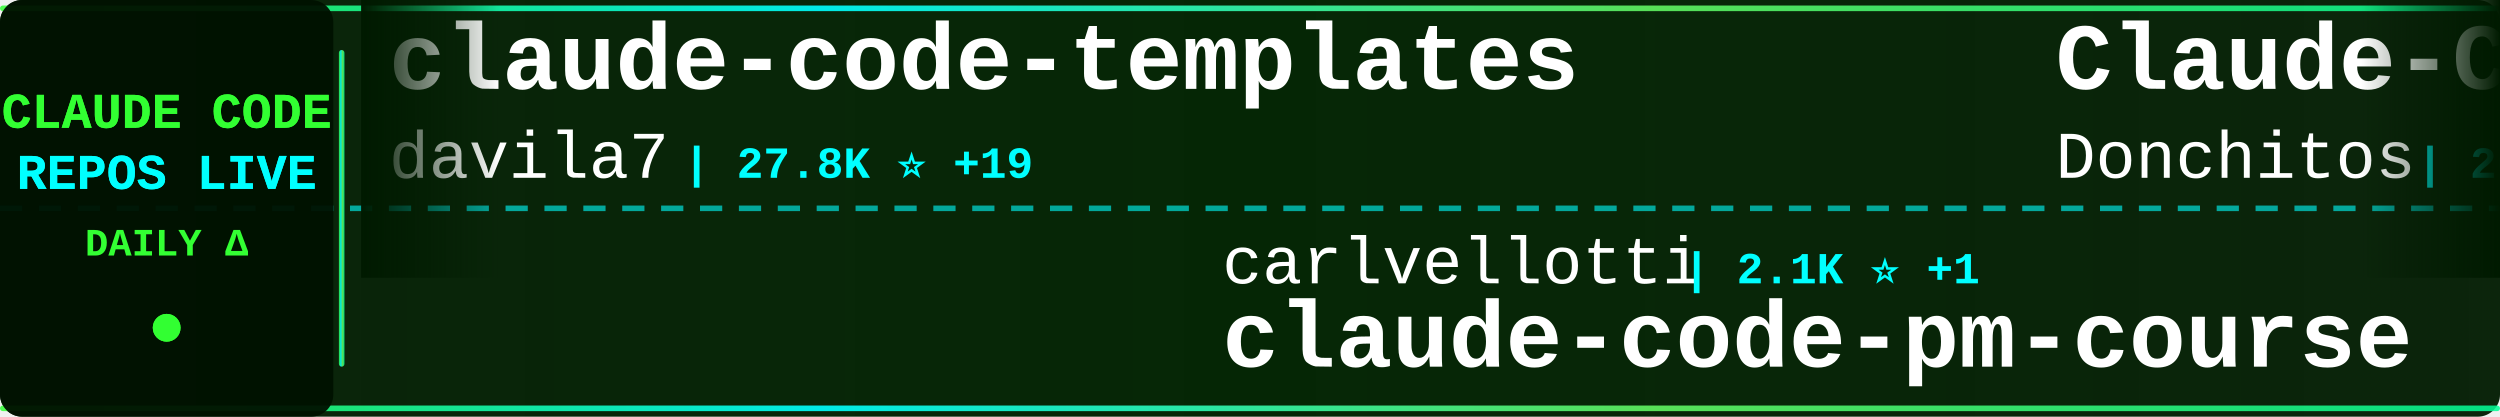
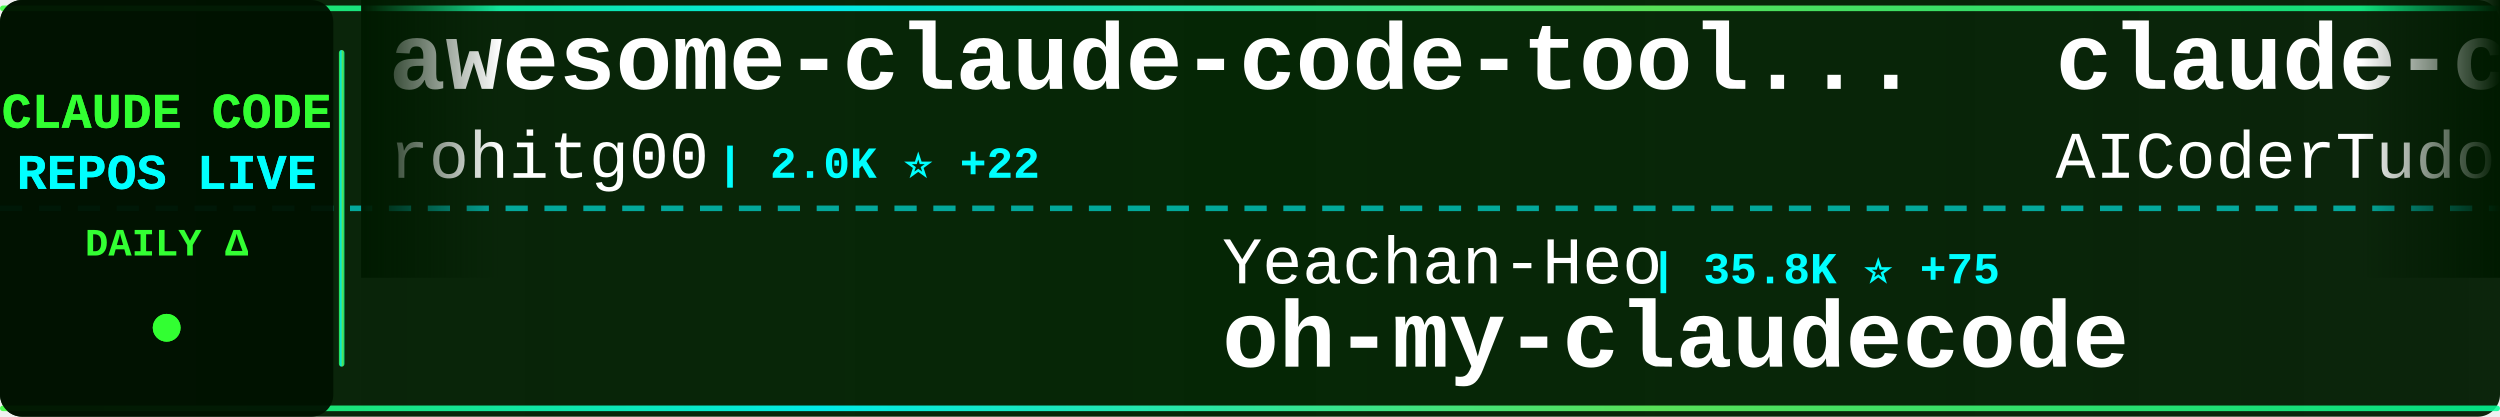
<svg xmlns="http://www.w3.org/2000/svg" width="900" height="150">
  <defs>
    <linearGradient id="tickerBg" x1="0%" y1="0%" x2="100%" y2="0%">
      <stop offset="0%" style="stop-color:#001a00;stop-opacity:0.95" />
      <stop offset="50%" style="stop-color:#002200;stop-opacity:0.98" />
      <stop offset="100%" style="stop-color:#001a00;stop-opacity:0.95" />
    </linearGradient>
    <linearGradient id="borderGrad" x1="0%" y1="0%" x2="100%" y2="0%">
      <stop offset="0%" style="stop-color:#33ff33;stop-opacity:0.85">
        <animate attributeName="stop-opacity" values="0.85;1;0.85" dur="2s" repeatCount="indefinite" />
      </stop>
      <stop offset="33%" style="stop-color:#00ffff;stop-opacity:0.9">
        <animate attributeName="stop-opacity" values="0.9;1;0.9" dur="2.2s" repeatCount="indefinite" />
      </stop>
      <stop offset="66%" style="stop-color:#66ff66;stop-opacity:0.85">
        <animate attributeName="stop-opacity" values="0.85;1;0.85" dur="1.8s" repeatCount="indefinite" />
      </stop>
      <stop offset="100%" style="stop-color:#00ff99;stop-opacity:0.85">
        <animate attributeName="stop-opacity" values="0.85;1;0.85" dur="2s" repeatCount="indefinite" />
      </stop>
    </linearGradient>
    <filter id="textGlow">
      <feGaussianBlur stdDeviation="0.1" result="coloredBlur" />
      <feMerge>
        <feMergeNode in="coloredBlur" />
        <feMergeNode in="SourceGraphic" />
      </feMerge>
    </filter>
    <filter id="metricGlow">
      <feGaussianBlur stdDeviation="0.2" result="coloredBlur" />
      <feMerge>
        <feMergeNode in="coloredBlur" />
        <feMergeNode in="SourceGraphic" />
      </feMerge>
    </filter>
    <linearGradient id="leftFade" x1="0%" y1="0%" x2="100%" y2="0%">
      <stop offset="0%" style="stop-color:#001a00;stop-opacity:1" />
      <stop offset="100%" style="stop-color:#001a00;stop-opacity:0" />
    </linearGradient>
    <linearGradient id="rightFade" x1="0%" y1="0%" x2="100%" y2="0%">
      <stop offset="0%" style="stop-color:#001a00;stop-opacity:0" />
      <stop offset="100%" style="stop-color:#001a00;stop-opacity:1" />
    </linearGradient>
  </defs>
  <rect width="900" height="150" fill="url(#tickerBg)" rx="8" />
  <rect x="0" y="2" width="900" height="2" fill="url(#borderGrad)" rx="1" />
  <rect x="0" y="146" width="900" height="2" fill="url(#borderGrad)" rx="1" />
  <line x1="0" y1="75" x2="900" y2="75" stroke="#00ffff" stroke-width="2" stroke-dasharray="8 6" opacity="0.6" />
  <rect x="0" y="0" width="120" height="150" fill="#001100" opacity="0.95" rx="8" />
  <text x="60" y="46" font-family="'Courier New', monospace" font-size="18" font-weight="bold" fill="#33ff33" text-anchor="middle" filter="url(#textGlow)">
    CLAUDE CODE
  </text>
  <text x="60" y="68" font-family="'Courier New', monospace" font-size="18" font-weight="bold" fill="#00ffff" text-anchor="middle" filter="url(#textGlow)">
    REPOS LIVE
  </text>
  <text x="60" y="92" font-family="'Courier New', monospace" font-size="14" font-weight="bold" fill="#33ff33" text-anchor="middle">
    DAILY Δ
  </text>
  <circle cx="60" cy="118" r="5" fill="#33ff33" filter="url(#metricGlow)">
    <animate attributeName="r" values="4;6;4" dur="1.5s" repeatCount="indefinite" />
    <animate attributeName="opacity" values="0.6;1;0.6" dur="1.5s" repeatCount="indefinite" />
  </circle>
  <rect x="122" y="18" width="2" height="114" fill="url(#borderGrad)" rx="1" />
  <clipPath id="tickerClip">
    <rect x="130" y="0" width="770" height="150" />
  </clipPath>
  <g clip-path="url(#tickerClip)">
    <g id="tickerItems">
      <animateTransform attributeName="transform" attributeType="XML" type="translate" from="0 0" to="-3000 0" dur="54s" repeatCount="indefinite" />
      <g transform="translate(0, 0)">
-         <text x="140" y="32" font-family="'Courier New', monospace" font-size="34" font-weight="bold" fill="#ffffff">claude-code-templates</text>
-         <text x="140" y="64" font-family="'Courier New', monospace" font-size="24" font-weight="normal" fill="#ffffff" opacity="1.0">davila7</text>
-         <text x="246" y="64" font-family="'Courier New', monospace" font-size="16" font-weight="bold" fill="#00ffff"> | 27.8K ⭐ +19</text>
+         <text x="140" y="32" font-family="'Courier New', monospace" font-size="34" font-weight="bold" fill="#ffffff">awesome-claude-code-tool...</text>
+         <text x="140" y="64" font-family="'Courier New', monospace" font-size="24" font-weight="normal" fill="#ffffff" opacity="1.0">rohitg00</text>
+         <text x="258" y="64" font-family="'Courier New', monospace" font-size="16" font-weight="bold" fill="#00ffff"> | 2.0K ⭐ +22</text>
      </g>
      <g transform="translate(300, 0)">
-         <text x="140" y="102" font-family="'Courier New', monospace" font-size="24" font-weight="normal" fill="#ffffff" opacity="1.0">carlvellotti</text>
-         <text x="306" y="102" font-family="'Courier New', monospace" font-size="16" font-weight="bold" fill="#00ffff"> | 2.1K ⭐ +1</text>
-         <text x="140" y="132" font-family="'Courier New', monospace" font-size="34" font-weight="bold" fill="#ffffff">claude-code-pm-course</text>
+         <text x="140" y="102" font-family="'Courier New', monospace" font-size="24" font-weight="normal" fill="#ffffff" opacity="1.0">Yeachan-Heo</text>
+         <text x="294" y="102" font-family="'Courier New', monospace" font-size="16" font-weight="bold" fill="#00ffff"> | 35.8K ⭐ +75</text>
+         <text x="140" y="132" font-family="'Courier New', monospace" font-size="34" font-weight="bold" fill="#ffffff">oh-my-claudecode</text>
      </g>
      <g transform="translate(600, 0)">
-         <text x="140" y="32" font-family="'Courier New', monospace" font-size="34" font-weight="bold" fill="#ffffff">Claude-Code-Game-Studios</text>
-         <text x="140" y="64" font-family="'Courier New', monospace" font-size="24" font-weight="normal" fill="#ffffff" opacity="1.0">Donchitos</text>
-         <text x="270" y="64" font-family="'Courier New', monospace" font-size="16" font-weight="bold" fill="#00ffff"> | 20.9K ⭐ +107</text>
+         <text x="140" y="32" font-family="'Courier New', monospace" font-size="34" font-weight="bold" fill="#ffffff">claude-code-tudou</text>
+         <text x="140" y="64" font-family="'Courier New', monospace" font-size="24" font-weight="normal" fill="#ffffff" opacity="1.0">AICoderTudou</text>
+         <text x="306" y="64" font-family="'Courier New', monospace" font-size="16" font-weight="bold" fill="#00ffff"> | 500 ⭐</text>
      </g>
      <g transform="translate(900, 0)">
-         <text x="140" y="102" font-family="'Courier New', monospace" font-size="24" font-weight="normal" fill="#ffffff" opacity="1.0">Pimzino</text>
-         <text x="246" y="102" font-family="'Courier New', monospace" font-size="16" font-weight="bold" fill="#00ffff"> | 3.8K ⭐ +4</text>
-         <text x="140" y="132" font-family="'Courier New', monospace" font-size="34" font-weight="bold" fill="#ffffff">claude-code-spec-workflo...</text>
+         <text x="140" y="102" font-family="'Courier New', monospace" font-size="24" font-weight="normal" fill="#ffffff" opacity="1.0">nicedreamzapp</text>
+         <text x="318" y="102" font-family="'Courier New', monospace" font-size="16" font-weight="bold" fill="#00ffff"> | 2.7K ⭐ +3</text>
+         <text x="140" y="132" font-family="'Courier New', monospace" font-size="34" font-weight="bold" fill="#ffffff">claude-code-local</text>
      </g>
      <g transform="translate(1200, 0)">
-         <text x="140" y="32" font-family="'Courier New', monospace" font-size="34" font-weight="bold" fill="#ffffff">claude-code-cli</text>
-         <text x="140" y="64" font-family="'Courier New', monospace" font-size="24" font-weight="normal" fill="#ffffff" opacity="1.0">huangserva</text>
-         <text x="282" y="64" font-family="'Courier New', monospace" font-size="16" font-weight="bold" fill="#00ffff"> | 597 ⭐ +1</text>
+         <text x="140" y="32" font-family="'Courier New', monospace" font-size="34" font-weight="bold" fill="#ffffff">collection-claude-code-s...</text>
+         <text x="140" y="64" font-family="'Courier New', monospace" font-size="24" font-weight="normal" fill="#ffffff" opacity="1.0">chauncygu</text>
+         <text x="270" y="64" font-family="'Courier New', monospace" font-size="16" font-weight="bold" fill="#00ffff"> | 2.6K ⭐ +4</text>
      </g>
      <g transform="translate(1500, 0)">
-         <text x="140" y="102" font-family="'Courier New', monospace" font-size="24" font-weight="normal" fill="#ffffff" opacity="1.0">jeremylongshore</text>
-         <text x="342" y="102" font-family="'Courier New', monospace" font-size="16" font-weight="bold" fill="#00ffff"> | 2.3K ⭐ +18</text>
-         <text x="140" y="132" font-family="'Courier New', monospace" font-size="34" font-weight="bold" fill="#ffffff">claude-code-plugins-plus...</text>
+         <text x="140" y="102" font-family="'Courier New', monospace" font-size="24" font-weight="normal" fill="#ffffff" opacity="1.0">pedrohcgs</text>
+         <text x="270" y="102" font-family="'Courier New', monospace" font-size="16" font-weight="bold" fill="#00ffff"> | 1.2K ⭐ +5</text>
+         <text x="140" y="132" font-family="'Courier New', monospace" font-size="34" font-weight="bold" fill="#ffffff">claude-code-my-workflow</text>
      </g>
      <g transform="translate(1800, 0)">
-         <text x="140" y="32" font-family="'Courier New', monospace" font-size="34" font-weight="bold" fill="#ffffff">Claude-Code-Workflow</text>
-         <text x="140" y="64" font-family="'Courier New', monospace" font-size="24" font-weight="normal" fill="#ffffff" opacity="1.0">catlog22</text>
-         <text x="258" y="64" font-family="'Courier New', monospace" font-size="16" font-weight="bold" fill="#00ffff"> | 2.1K ⭐ +3</text>
+         <text x="140" y="32" font-family="'Courier New', monospace" font-size="34" font-weight="bold" fill="#ffffff">antigravity-awesome-skil...</text>
+         <text x="140" y="64" font-family="'Courier New', monospace" font-size="24" font-weight="normal" fill="#ffffff" opacity="1.0">sickn33</text>
+         <text x="246" y="64" font-family="'Courier New', monospace" font-size="16" font-weight="bold" fill="#00ffff"> | 39.8K ⭐ +123</text>
      </g>
      <g transform="translate(2100, 0)">
-         <text x="140" y="102" font-family="'Courier New', monospace" font-size="24" font-weight="normal" fill="#ffffff" opacity="1.0">anthropics</text>
-         <text x="282" y="102" font-family="'Courier New', monospace" font-size="16" font-weight="bold" fill="#00ffff"> | 146.9K ⭐ +452</text>
-         <text x="140" y="132" font-family="'Courier New', monospace" font-size="34" font-weight="bold" fill="#ffffff">skills</text>
+         <text x="140" y="102" font-family="'Courier New', monospace" font-size="24" font-weight="normal" fill="#ffffff" opacity="1.0">nanocoai</text>
+         <text x="258" y="102" font-family="'Courier New', monospace" font-size="16" font-weight="bold" fill="#00ffff"> | 29.7K ⭐ +24</text>
+         <text x="140" y="132" font-family="'Courier New', monospace" font-size="34" font-weight="bold" fill="#ffffff">nanoclaw</text>
      </g>
      <g transform="translate(2400, 0)">
-         <text x="140" y="32" font-family="'Courier New', monospace" font-size="34" font-weight="bold" fill="#ffffff">claude-skills</text>
-         <text x="140" y="64" font-family="'Courier New', monospace" font-size="24" font-weight="normal" fill="#ffffff" opacity="1.0">alirezarezvani</text>
-         <text x="330" y="64" font-family="'Courier New', monospace" font-size="16" font-weight="bold" fill="#00ffff"> | 17.2K ⭐ +109</text>
+         <text x="140" y="32" font-family="'Courier New', monospace" font-size="34" font-weight="bold" fill="#ffffff">claude-code-sourcemap</text>
+         <text x="140" y="64" font-family="'Courier New', monospace" font-size="24" font-weight="normal" fill="#ffffff" opacity="1.0">Hyper66666</text>
+         <text x="282" y="64" font-family="'Courier New', monospace" font-size="16" font-weight="bold" fill="#00ffff"> | 215 ⭐</text>
      </g>
      <g transform="translate(2700, 0)">
-         <text x="140" y="102" font-family="'Courier New', monospace" font-size="24" font-weight="normal" fill="#ffffff" opacity="1.0">ponponon</text>
-         <text x="258" y="102" font-family="'Courier New', monospace" font-size="16" font-weight="bold" fill="#00ffff"> | 2.3K ⭐ +1</text>
-         <text x="140" y="132" font-family="'Courier New', monospace" font-size="34" font-weight="bold" fill="#ffffff">claude_code_src</text>
+         <text x="140" y="102" font-family="'Courier New', monospace" font-size="24" font-weight="normal" fill="#ffffff" opacity="1.0">RichardAtCT</text>
+         <text x="294" y="102" font-family="'Courier New', monospace" font-size="16" font-weight="bold" fill="#00ffff"> | 2.7K ⭐ +3</text>
+         <text x="140" y="132" font-family="'Courier New', monospace" font-size="34" font-weight="bold" fill="#ffffff">claude-code-telegram</text>
      </g>
      <g transform="translate(3000, 0)">
-         <text x="140" y="32" font-family="'Courier New', monospace" font-size="34" font-weight="bold" fill="#ffffff">claude-code-templates</text>
-         <text x="140" y="64" font-family="'Courier New', monospace" font-size="24" font-weight="normal" fill="#ffffff" opacity="1.0">davila7</text>
-         <text x="246" y="64" font-family="'Courier New', monospace" font-size="16" font-weight="bold" fill="#00ffff"> | 27.8K ⭐ +19</text>
+         <text x="140" y="32" font-family="'Courier New', monospace" font-size="34" font-weight="bold" fill="#ffffff">awesome-claude-code-tool...</text>
+         <text x="140" y="64" font-family="'Courier New', monospace" font-size="24" font-weight="normal" fill="#ffffff" opacity="1.0">rohitg00</text>
+         <text x="258" y="64" font-family="'Courier New', monospace" font-size="16" font-weight="bold" fill="#00ffff"> | 2.0K ⭐ +22</text>
      </g>
      <g transform="translate(3300, 0)">
-         <text x="140" y="102" font-family="'Courier New', monospace" font-size="24" font-weight="normal" fill="#ffffff" opacity="1.0">carlvellotti</text>
-         <text x="306" y="102" font-family="'Courier New', monospace" font-size="16" font-weight="bold" fill="#00ffff"> | 2.1K ⭐ +1</text>
-         <text x="140" y="132" font-family="'Courier New', monospace" font-size="34" font-weight="bold" fill="#ffffff">claude-code-pm-course</text>
+         <text x="140" y="102" font-family="'Courier New', monospace" font-size="24" font-weight="normal" fill="#ffffff" opacity="1.0">Yeachan-Heo</text>
+         <text x="294" y="102" font-family="'Courier New', monospace" font-size="16" font-weight="bold" fill="#00ffff"> | 35.8K ⭐ +75</text>
+         <text x="140" y="132" font-family="'Courier New', monospace" font-size="34" font-weight="bold" fill="#ffffff">oh-my-claudecode</text>
      </g>
      <g transform="translate(3600, 0)">
-         <text x="140" y="32" font-family="'Courier New', monospace" font-size="34" font-weight="bold" fill="#ffffff">Claude-Code-Game-Studios</text>
-         <text x="140" y="64" font-family="'Courier New', monospace" font-size="24" font-weight="normal" fill="#ffffff" opacity="1.0">Donchitos</text>
-         <text x="270" y="64" font-family="'Courier New', monospace" font-size="16" font-weight="bold" fill="#00ffff"> | 20.9K ⭐ +107</text>
+         <text x="140" y="32" font-family="'Courier New', monospace" font-size="34" font-weight="bold" fill="#ffffff">claude-code-tudou</text>
+         <text x="140" y="64" font-family="'Courier New', monospace" font-size="24" font-weight="normal" fill="#ffffff" opacity="1.0">AICoderTudou</text>
+         <text x="306" y="64" font-family="'Courier New', monospace" font-size="16" font-weight="bold" fill="#00ffff"> | 500 ⭐</text>
      </g>
      <g transform="translate(3900, 0)">
-         <text x="140" y="102" font-family="'Courier New', monospace" font-size="24" font-weight="normal" fill="#ffffff" opacity="1.0">Pimzino</text>
-         <text x="246" y="102" font-family="'Courier New', monospace" font-size="16" font-weight="bold" fill="#00ffff"> | 3.8K ⭐ +4</text>
-         <text x="140" y="132" font-family="'Courier New', monospace" font-size="34" font-weight="bold" fill="#ffffff">claude-code-spec-workflo...</text>
+         <text x="140" y="102" font-family="'Courier New', monospace" font-size="24" font-weight="normal" fill="#ffffff" opacity="1.0">nicedreamzapp</text>
+         <text x="318" y="102" font-family="'Courier New', monospace" font-size="16" font-weight="bold" fill="#00ffff"> | 2.7K ⭐ +3</text>
+         <text x="140" y="132" font-family="'Courier New', monospace" font-size="34" font-weight="bold" fill="#ffffff">claude-code-local</text>
      </g>
    </g>
  </g>
  <rect x="130" y="0" width="50" height="100" fill="url(#leftFade)" />
  <rect x="850" y="0" width="50" height="100" fill="url(#rightFade)" />
</svg>
